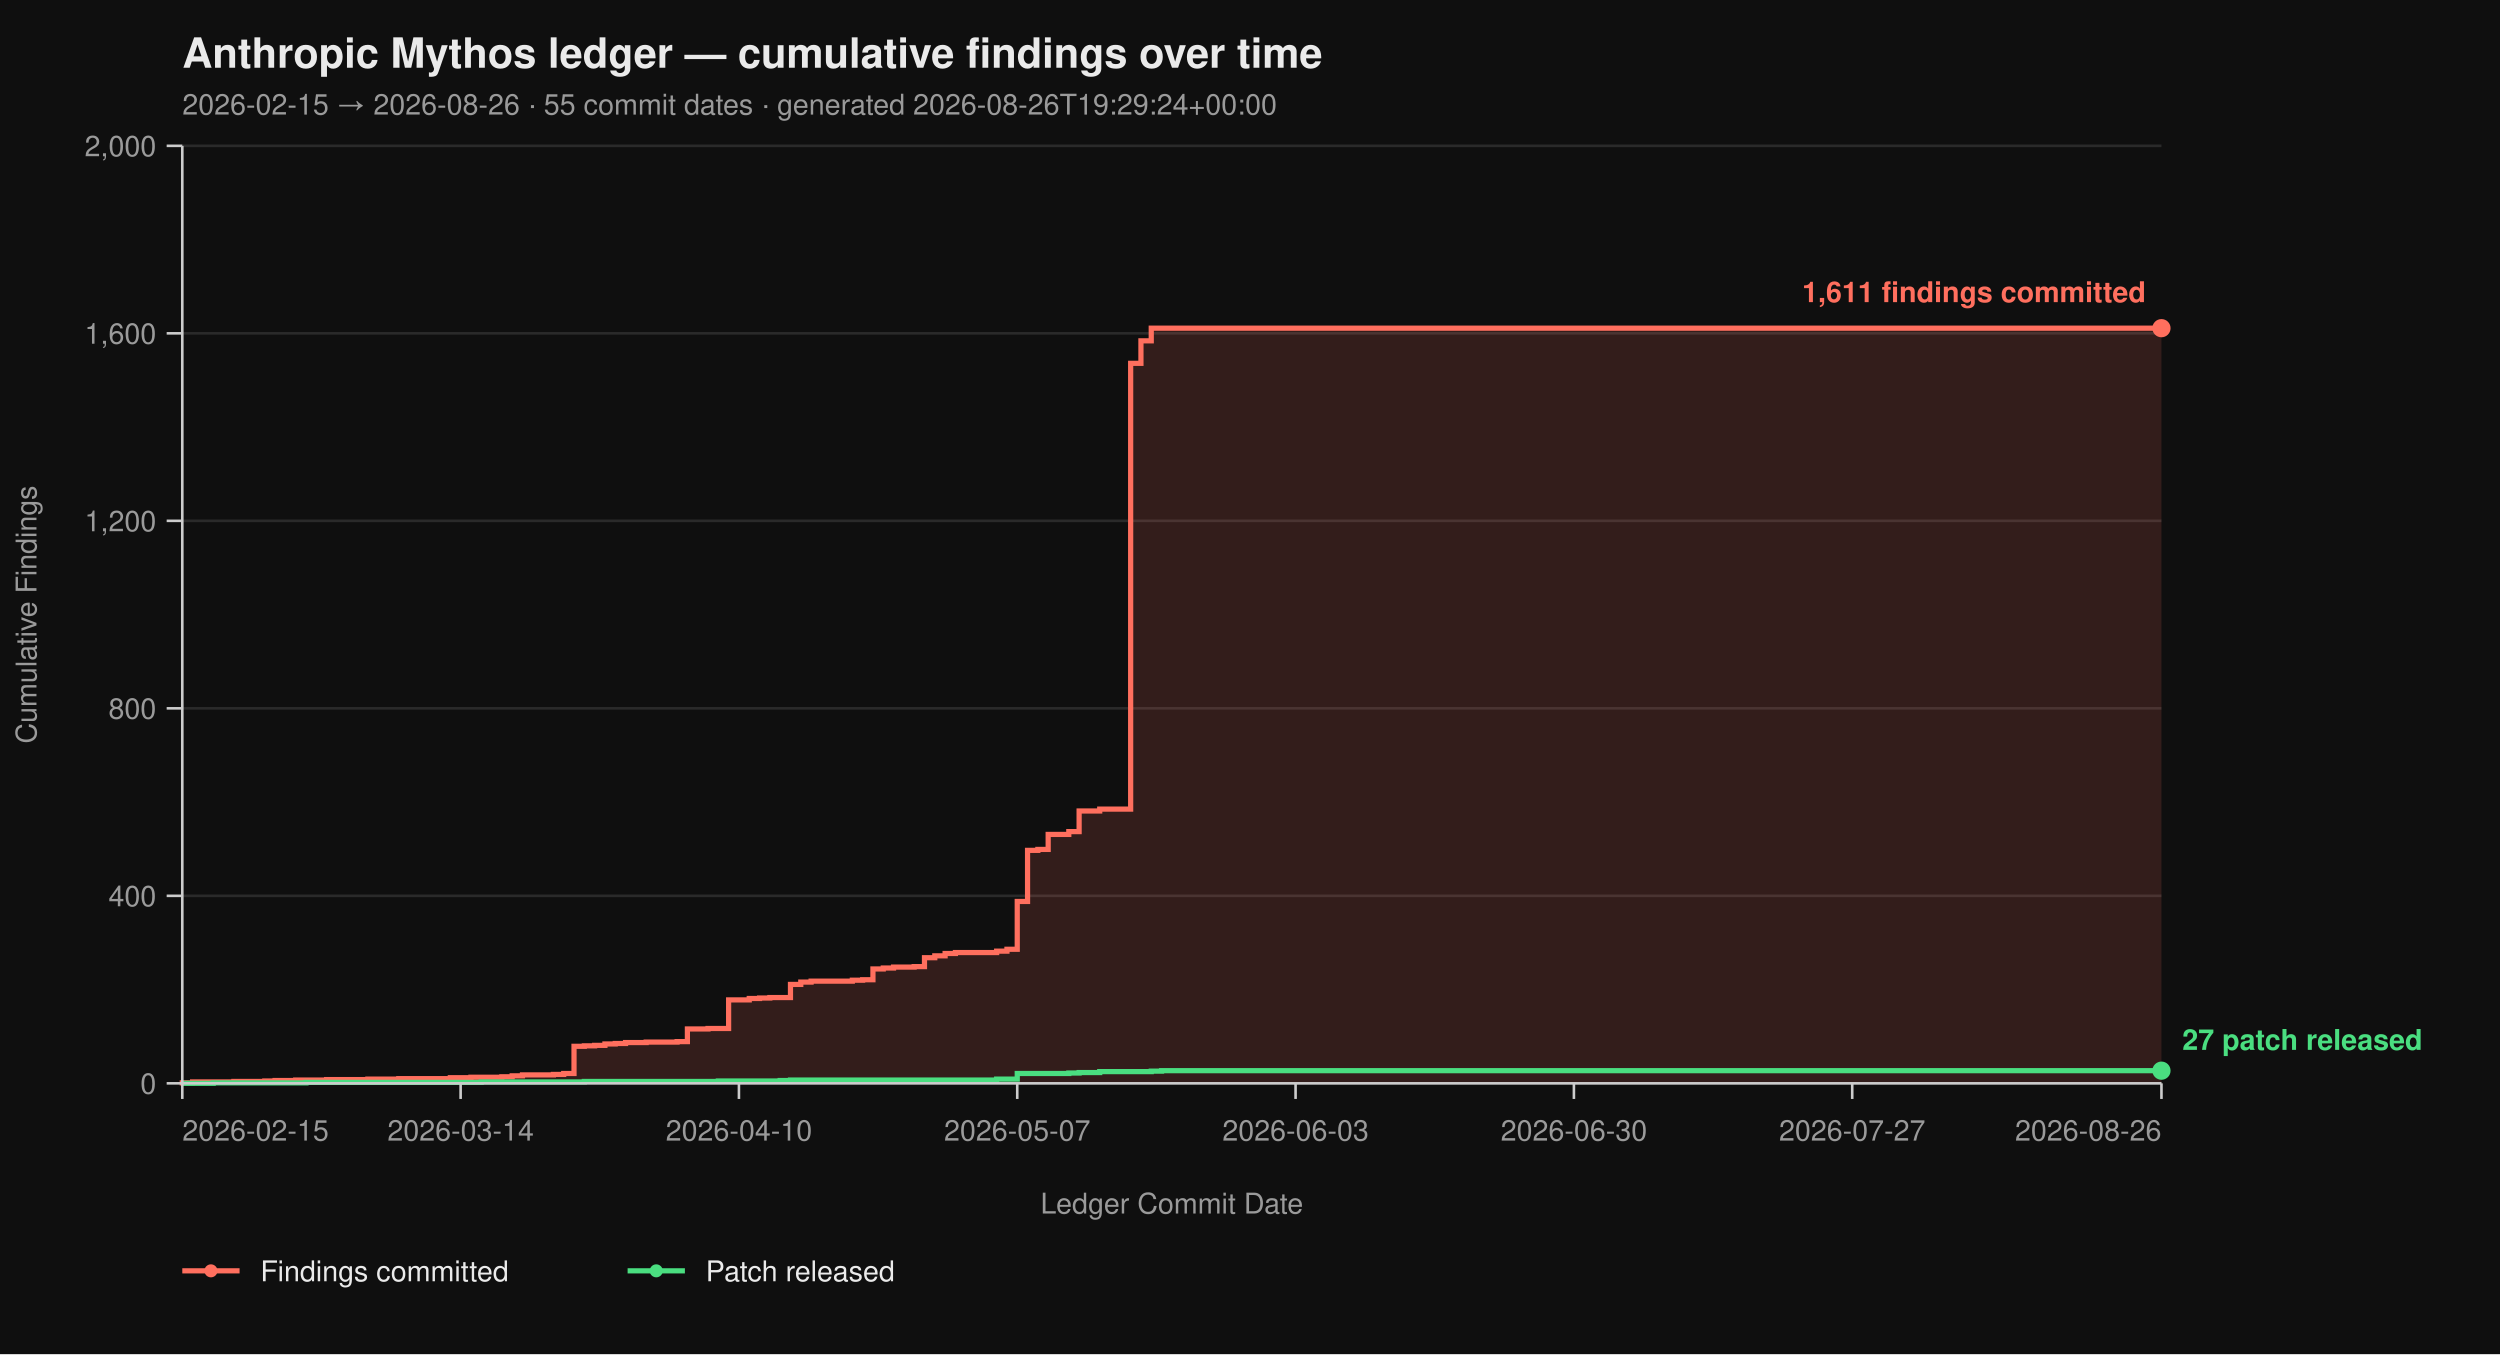
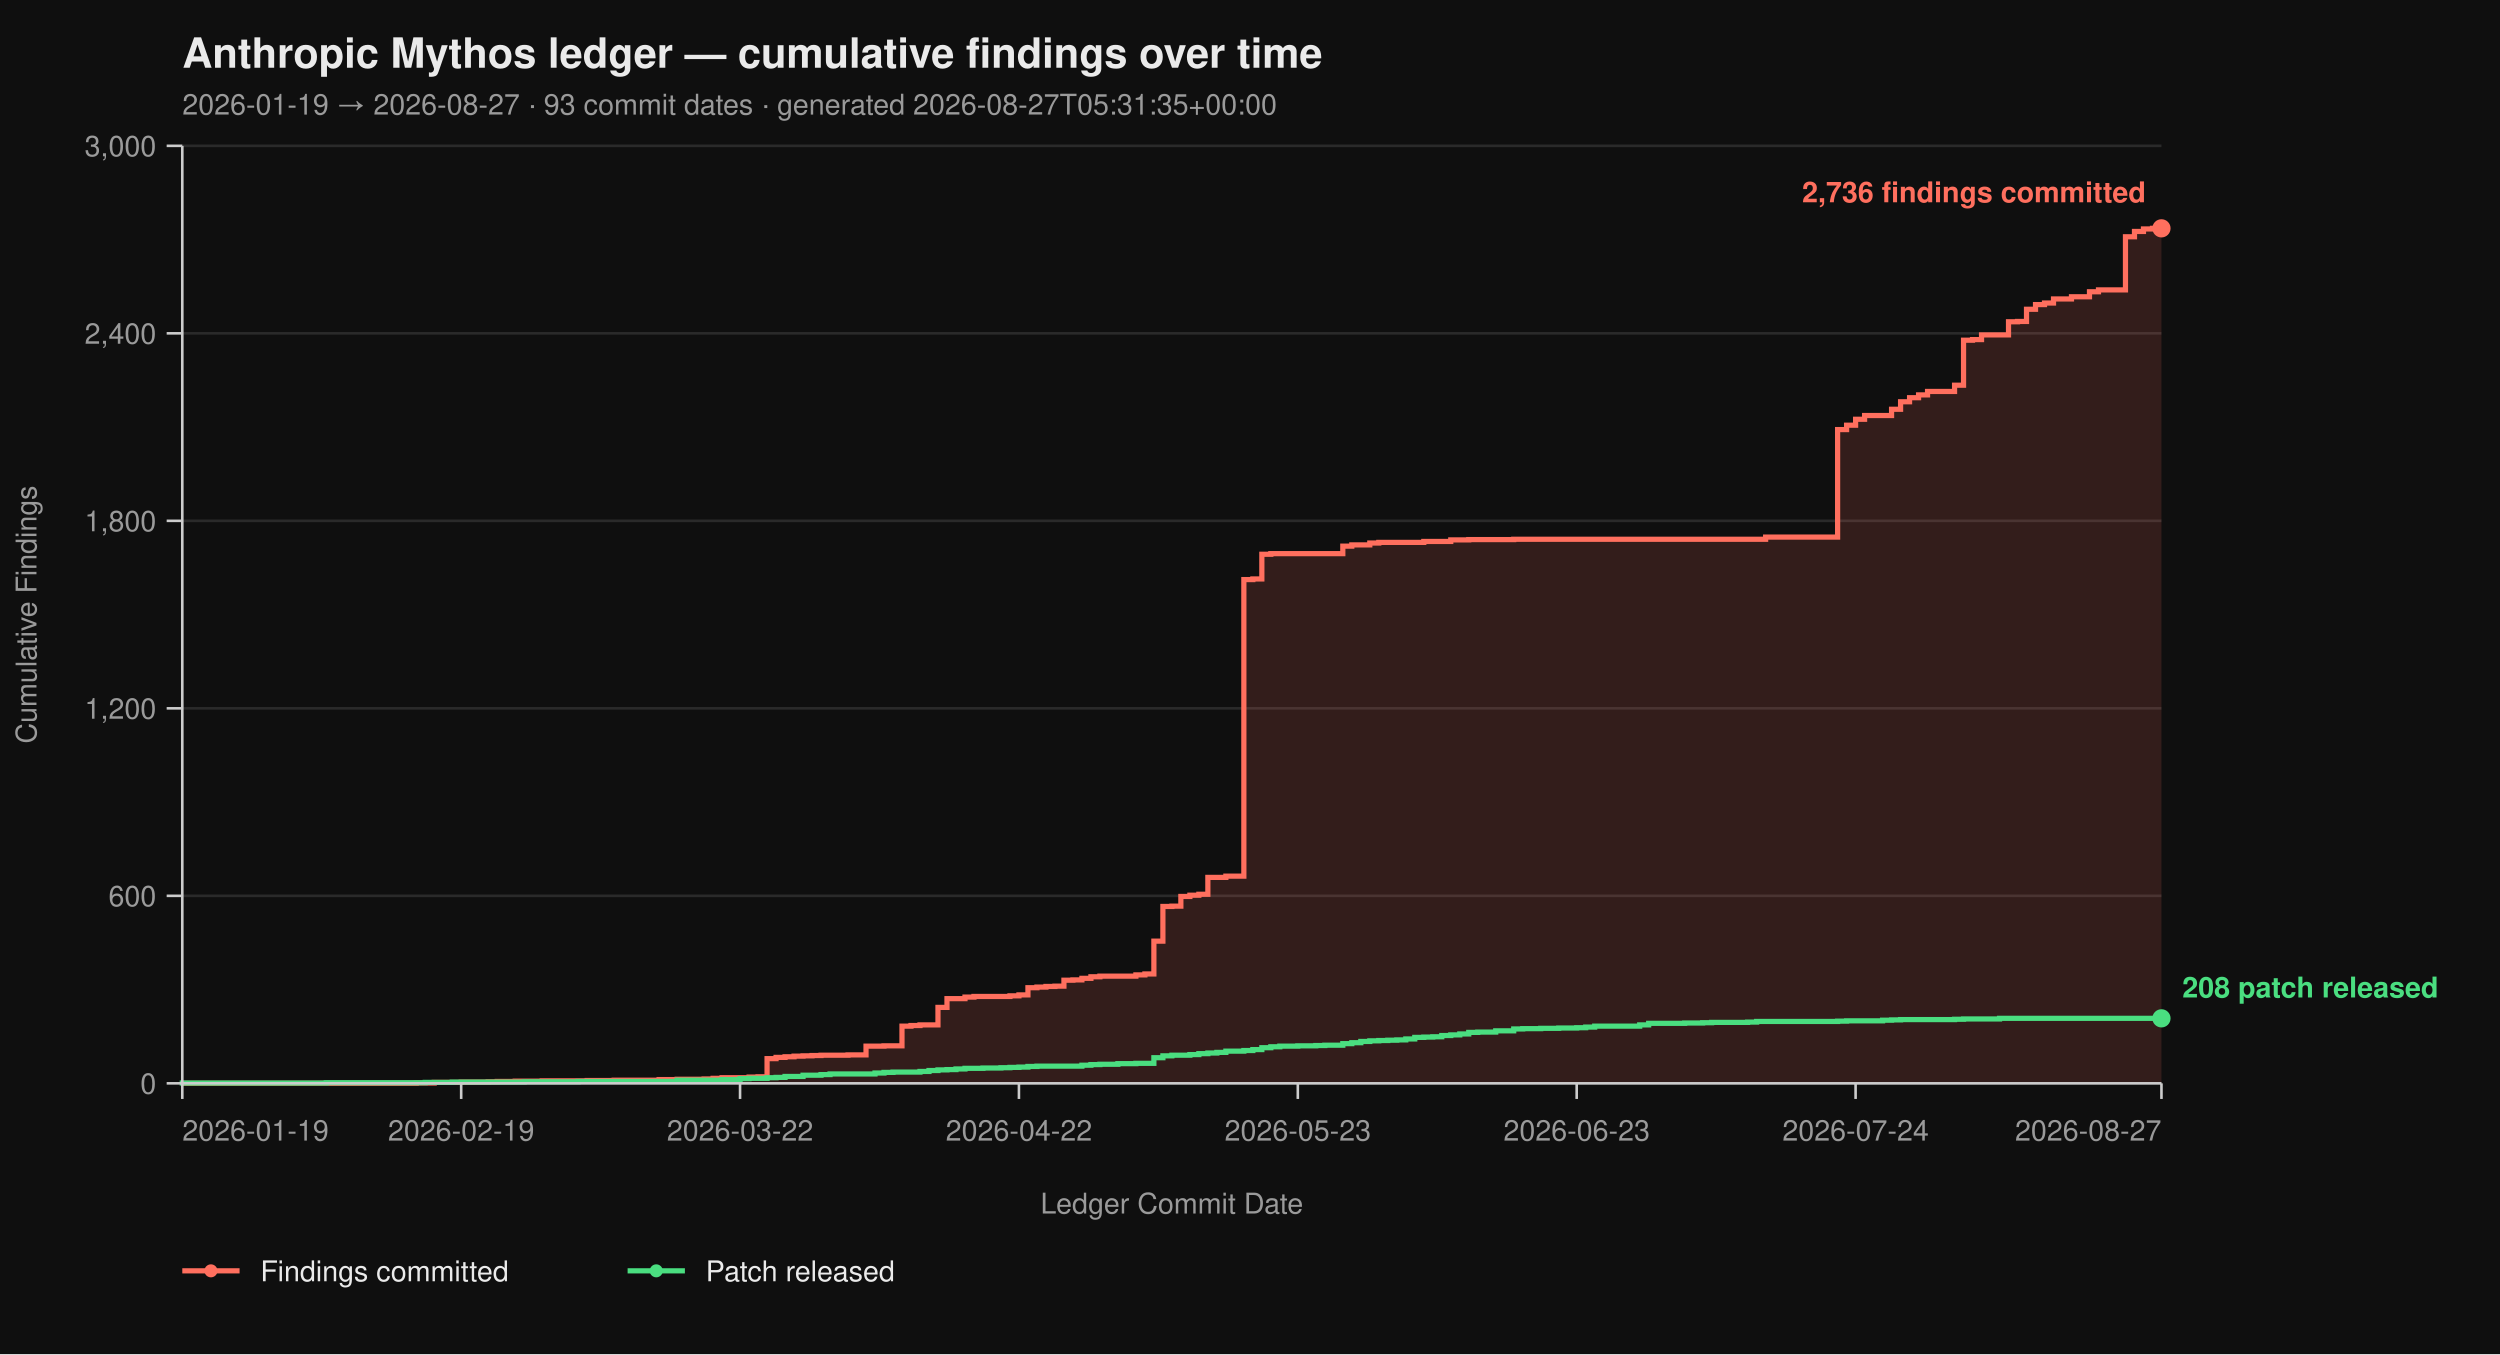
<svg xmlns="http://www.w3.org/2000/svg" viewBox="0 0 960 520" width="960" height="520" font-family="-apple-system, BlinkMacSystemFont, 'Segoe UI', Helvetica, Arial, sans-serif">
  <rect width="100%" height="100%" fill="#0f0f0f" />
  <text x="70" y="26" fill="#eaeaea" font-size="16" font-weight="700">Anthropic Mythos ledger — cumulative findings over time</text>
-   <text x="70" y="44" fill="#9a9a9a" font-size="11">2026-02-15 → 2026-08-26  ·  55 commit dates  ·  generated 2026-08-26T19:29:24+00:00</text>
+   <text x="70" y="44" fill="#9a9a9a" font-size="11">2026-01-19 → 2026-08-27  ·  93 commit dates  ·  generated 2026-08-27T05:31:35+00:00</text>
  <line x1="70" y1="416.00" x2="830" y2="416.00" stroke="#2a2a2a" stroke-width="1" />
  <line x1="70" y1="344.00" x2="830" y2="344.00" stroke="#2a2a2a" stroke-width="1" />
  <line x1="70" y1="272.00" x2="830" y2="272.00" stroke="#2a2a2a" stroke-width="1" />
  <line x1="70" y1="200.00" x2="830" y2="200.00" stroke="#2a2a2a" stroke-width="1" />
  <line x1="70" y1="128.00" x2="830" y2="128.00" stroke="#2a2a2a" stroke-width="1" />
  <line x1="70" y1="56.00" x2="830" y2="56.00" stroke="#2a2a2a" stroke-width="1" />
-   <path d="M 70.00 416.00 L 70.00 416.00 L 70.00 415.82 L 73.96 415.82 L 73.96 415.46 L 89.79 415.46 L 89.79 415.28 L 101.67 415.28 L 101.67 415.10 L 105.62 415.10 L 105.62 414.92 L 113.54 414.92 L 113.54 414.74 L 125.42 414.74 L 125.42 414.56 L 141.25 414.56 L 141.25 414.38 L 153.12 414.38 L 153.12 414.20 L 172.92 414.20 L 172.92 413.84 L 180.83 413.84 L 180.83 413.66 L 192.71 413.66 L 192.71 413.48 L 196.67 413.48 L 196.67 413.12 L 200.62 413.12 L 200.62 412.76 L 212.50 412.76 L 212.50 412.58 L 216.46 412.58 L 216.46 412.22 L 220.42 412.22 L 220.42 401.78 L 224.38 401.78 L 224.38 401.60 L 228.33 401.60 L 228.33 401.42 L 232.29 401.42 L 232.29 400.88 L 236.25 400.88 L 236.25 400.70 L 240.21 400.70 L 240.21 400.34 L 248.12 400.34 L 248.12 400.16 L 260.00 400.16 L 260.00 399.98 L 263.96 399.98 L 263.96 395.12 L 271.88 395.12 L 271.88 394.94 L 279.79 394.94 L 279.79 383.96 L 287.71 383.96 L 287.71 383.42 L 291.67 383.42 L 291.67 383.24 L 295.62 383.24 L 295.62 383.06 L 303.54 383.06 L 303.54 378.02 L 307.50 378.02 L 307.50 377.12 L 311.46 377.12 L 311.46 376.76 L 327.29 376.76 L 327.29 376.40 L 331.25 376.40 L 331.25 376.22 L 335.21 376.22 L 335.21 372.08 L 339.17 372.08 L 339.17 371.72 L 343.12 371.72 L 343.12 371.36 L 351.04 371.36 L 351.04 371.18 L 355.00 371.18 L 355.00 367.76 L 358.96 367.76 L 358.96 367.04 L 362.92 367.04 L 362.92 366.14 L 366.88 366.14 L 366.88 365.78 L 382.71 365.78 L 382.71 365.24 L 386.67 365.24 L 386.67 364.52 L 390.62 364.52 L 390.62 346.16 L 394.58 346.16 L 394.58 326.54 L 398.54 326.54 L 398.54 326.18 L 402.50 326.18 L 402.50 320.42 L 410.42 320.42 L 410.42 319.34 L 414.38 319.34 L 414.38 311.42 L 422.29 311.42 L 422.29 310.70 L 434.17 310.70 L 434.17 139.52 L 438.12 139.52 L 438.12 130.88 L 442.08 130.88 L 442.08 126.02 L 830.00 126.02 L 830.00 416.00 Z" fill="#ff6f5e26" stroke="none" />
-   <path d="M 70.00 416.00 L 70.00 416.00 L 70.00 415.82 L 73.96 415.82 L 73.96 415.46 L 89.79 415.46 L 89.79 415.28 L 101.67 415.28 L 101.67 415.10 L 105.62 415.10 L 105.62 414.92 L 113.54 414.92 L 113.54 414.74 L 125.42 414.74 L 125.42 414.56 L 141.25 414.56 L 141.25 414.38 L 153.12 414.38 L 153.12 414.20 L 172.92 414.20 L 172.92 413.84 L 180.83 413.84 L 180.83 413.66 L 192.71 413.66 L 192.71 413.48 L 196.67 413.48 L 196.67 413.12 L 200.62 413.12 L 200.62 412.76 L 212.50 412.76 L 212.50 412.58 L 216.46 412.58 L 216.46 412.22 L 220.42 412.22 L 220.42 401.78 L 224.38 401.78 L 224.38 401.60 L 228.33 401.60 L 228.33 401.42 L 232.29 401.42 L 232.29 400.88 L 236.25 400.88 L 236.25 400.70 L 240.21 400.70 L 240.21 400.34 L 248.12 400.34 L 248.12 400.16 L 260.00 400.16 L 260.00 399.98 L 263.96 399.98 L 263.96 395.12 L 271.88 395.12 L 271.88 394.94 L 279.79 394.94 L 279.79 383.96 L 287.71 383.96 L 287.71 383.42 L 291.67 383.42 L 291.67 383.24 L 295.62 383.24 L 295.62 383.06 L 303.54 383.06 L 303.54 378.02 L 307.50 378.02 L 307.50 377.12 L 311.46 377.12 L 311.46 376.76 L 327.29 376.76 L 327.29 376.40 L 331.25 376.40 L 331.25 376.22 L 335.21 376.22 L 335.21 372.08 L 339.17 372.08 L 339.17 371.72 L 343.12 371.72 L 343.12 371.36 L 351.04 371.36 L 351.04 371.18 L 355.00 371.18 L 355.00 367.76 L 358.96 367.76 L 358.96 367.04 L 362.92 367.04 L 362.92 366.14 L 366.88 366.14 L 366.88 365.78 L 382.71 365.78 L 382.71 365.24 L 386.67 365.24 L 386.67 364.52 L 390.62 364.52 L 390.62 346.16 L 394.58 346.16 L 394.58 326.54 L 398.54 326.54 L 398.54 326.18 L 402.50 326.18 L 402.50 320.42 L 410.42 320.42 L 410.42 319.34 L 414.38 319.34 L 414.38 311.42 L 422.29 311.42 L 422.29 310.70 L 434.17 310.70 L 434.17 139.52 L 438.12 139.52 L 438.12 130.88 L 442.08 130.88 L 442.08 126.02 L 830.00 126.02" fill="none" stroke="#ff6f5e" stroke-width="2" stroke-linejoin="miter" stroke-linecap="butt" />
-   <path d="M 70.00 416.00 L 81.88 416.00 L 81.88 415.82 L 117.50 415.82 L 117.50 415.64 L 184.79 415.64 L 184.79 415.46 L 224.38 415.46 L 224.38 415.28 L 275.83 415.28 L 275.83 415.10 L 299.58 415.10 L 299.58 414.92 L 303.54 414.92 L 303.54 414.74 L 382.71 414.74 L 382.71 414.38 L 390.62 414.38 L 390.62 412.22 L 410.42 412.22 L 410.42 412.04 L 414.38 412.04 L 414.38 411.86 L 422.29 411.86 L 422.29 411.50 L 442.08 411.50 L 442.08 411.32 L 446.04 411.32 L 446.04 411.14 L 830.00 411.14" fill="none" stroke="#4ade80" stroke-width="2" stroke-linejoin="miter" stroke-linecap="butt" />
+   <path d="M 70.00 416.00 L 159.82 416.00 L 159.82 415.88 L 166.73 415.88 L 166.73 415.64 L 177.09 415.64 L 177.09 415.52 L 187.45 415.52 L 187.45 415.40 L 190.91 415.40 L 190.91 415.28 L 197.82 415.28 L 197.82 415.16 L 208.18 415.16 L 208.18 415.04 L 225.45 415.04 L 225.45 414.92 L 235.82 414.92 L 235.82 414.80 L 253.09 414.80 L 253.09 414.56 L 260.00 414.56 L 260.00 414.44 L 270.36 414.44 L 270.36 414.32 L 273.82 414.32 L 273.82 414.08 L 277.27 414.08 L 277.27 413.84 L 287.64 413.84 L 287.64 413.60 L 291.09 413.60 L 291.09 413.48 L 294.55 413.48 L 294.55 406.52 L 298.00 406.52 L 298.00 406.04 L 301.45 406.04 L 301.45 405.80 L 304.91 405.80 L 304.91 405.56 L 308.36 405.56 L 308.36 405.44 L 311.82 405.44 L 311.82 405.32 L 315.27 405.32 L 315.27 405.20 L 325.64 405.20 L 325.64 405.08 L 332.55 405.08 L 332.55 401.72 L 339.45 401.72 L 339.45 401.60 L 346.36 401.60 L 346.36 394.04 L 349.82 394.04 L 349.82 393.80 L 353.27 393.80 L 353.27 393.56 L 360.18 393.56 L 360.18 386.84 L 363.64 386.84 L 363.64 383.48 L 370.55 383.48 L 370.55 382.88 L 374.00 382.88 L 374.00 382.64 L 387.82 382.64 L 387.82 382.40 L 391.27 382.40 L 391.27 382.04 L 394.73 382.04 L 394.73 379.28 L 398.18 379.28 L 398.18 379.04 L 401.64 379.04 L 401.64 378.80 L 405.09 378.80 L 405.09 378.68 L 408.55 378.68 L 408.55 376.40 L 412.00 376.40 L 412.00 376.28 L 415.45 376.28 L 415.45 375.68 L 418.91 375.68 L 418.91 375.08 L 422.36 375.08 L 422.36 374.84 L 436.18 374.84 L 436.18 374.36 L 439.64 374.36 L 439.64 374.00 L 443.09 374.00 L 443.09 361.40 L 446.55 361.40 L 446.55 348.08 L 450.00 348.08 L 450.00 347.96 L 453.45 347.96 L 453.45 344.24 L 456.91 344.24 L 456.91 343.76 L 460.36 343.76 L 460.36 343.40 L 463.82 343.40 L 463.82 336.92 L 470.73 336.92 L 470.73 336.44 L 477.64 336.44 L 477.64 222.56 L 481.09 222.56 L 481.09 222.32 L 484.55 222.32 L 484.55 212.84 L 488.00 212.84 L 488.00 212.60 L 515.64 212.60 L 515.64 209.72 L 519.09 209.72 L 519.09 209.24 L 526.00 209.24 L 526.00 208.52 L 529.45 208.52 L 529.45 208.28 L 546.73 208.28 L 546.73 207.92 L 557.09 207.92 L 557.09 207.32 L 564.00 207.32 L 564.00 207.20 L 581.27 207.20 L 581.27 207.08 L 678.00 207.08 L 678.00 206.24 L 705.64 206.24 L 705.64 164.96 L 709.09 164.96 L 709.09 163.28 L 712.55 163.28 L 712.55 161.00 L 716.00 161.00 L 716.00 159.56 L 726.36 159.56 L 726.36 157.16 L 729.82 157.16 L 729.82 154.28 L 733.27 154.28 L 733.27 152.72 L 736.73 152.72 L 736.73 151.64 L 740.18 151.64 L 740.18 150.32 L 750.55 150.32 L 750.55 147.92 L 754.00 147.92 L 754.00 130.64 L 757.45 130.64 L 757.45 130.40 L 760.91 130.40 L 760.91 128.60 L 771.27 128.60 L 771.27 123.56 L 774.73 123.56 L 774.73 123.44 L 778.18 123.44 L 778.18 118.76 L 781.64 118.76 L 781.64 116.96 L 785.09 116.96 L 785.09 116.36 L 788.55 116.36 L 788.55 114.80 L 795.45 114.80 L 795.45 113.96 L 802.36 113.96 L 802.36 112.04 L 805.82 112.04 L 805.82 111.32 L 816.18 111.32 L 816.18 90.92 L 819.64 90.92 L 819.64 88.88 L 823.09 88.88 L 823.09 87.92 L 826.55 87.92 L 826.55 87.68 L 830.00 87.68 L 830.00 416.00 Z" fill="#ff6f5e26" stroke="none" />
+   <path d="M 70.00 416.00 L 159.82 416.00 L 159.82 415.88 L 166.73 415.88 L 166.73 415.64 L 177.09 415.64 L 177.09 415.52 L 187.45 415.52 L 187.45 415.40 L 190.91 415.40 L 190.91 415.28 L 197.82 415.28 L 197.82 415.16 L 208.18 415.16 L 208.18 415.04 L 225.45 415.04 L 225.45 414.92 L 235.82 414.92 L 235.82 414.80 L 253.09 414.80 L 253.09 414.56 L 260.00 414.56 L 260.00 414.44 L 270.36 414.44 L 270.36 414.32 L 273.82 414.32 L 273.82 414.08 L 277.27 414.08 L 277.27 413.84 L 287.64 413.84 L 287.64 413.60 L 291.09 413.60 L 291.09 413.48 L 294.55 413.48 L 294.55 406.52 L 298.00 406.52 L 298.00 406.04 L 301.45 406.04 L 301.45 405.80 L 304.91 405.80 L 304.91 405.56 L 308.36 405.56 L 308.36 405.44 L 311.82 405.44 L 311.82 405.32 L 315.27 405.32 L 315.27 405.20 L 325.64 405.20 L 325.64 405.08 L 332.55 405.08 L 332.55 401.72 L 339.45 401.72 L 339.45 401.60 L 346.36 401.60 L 346.36 394.04 L 349.82 394.04 L 349.82 393.80 L 353.27 393.80 L 353.27 393.56 L 360.18 393.56 L 360.18 386.84 L 363.64 386.84 L 363.64 383.48 L 370.55 383.48 L 370.55 382.88 L 374.00 382.88 L 374.00 382.64 L 387.82 382.64 L 387.82 382.40 L 391.27 382.40 L 391.27 382.04 L 394.73 382.04 L 394.73 379.28 L 398.18 379.28 L 398.18 379.04 L 401.64 379.04 L 401.64 378.80 L 405.09 378.80 L 405.09 378.68 L 408.55 378.68 L 408.55 376.40 L 412.00 376.40 L 412.00 376.28 L 415.45 376.28 L 415.45 375.68 L 418.91 375.68 L 418.91 375.08 L 422.36 375.08 L 422.36 374.84 L 436.18 374.84 L 436.18 374.36 L 439.64 374.36 L 439.64 374.00 L 443.09 374.00 L 443.09 361.40 L 446.55 361.40 L 446.55 348.08 L 450.00 348.08 L 450.00 347.96 L 453.45 347.96 L 453.45 344.24 L 456.91 344.24 L 456.91 343.76 L 460.36 343.76 L 460.36 343.40 L 463.82 343.40 L 463.82 336.92 L 470.73 336.92 L 470.73 336.44 L 477.64 336.44 L 477.64 222.56 L 481.09 222.56 L 481.09 222.32 L 484.55 222.32 L 484.55 212.84 L 488.00 212.84 L 488.00 212.60 L 515.64 212.60 L 515.64 209.72 L 519.09 209.72 L 519.09 209.24 L 526.00 209.24 L 526.00 208.52 L 529.45 208.52 L 529.45 208.28 L 546.73 208.28 L 546.73 207.92 L 557.09 207.92 L 557.09 207.32 L 564.00 207.32 L 564.00 207.20 L 581.27 207.20 L 581.27 207.08 L 678.00 207.08 L 678.00 206.24 L 705.64 206.24 L 705.64 164.96 L 709.09 164.96 L 709.09 163.28 L 712.55 163.28 L 712.55 161.00 L 716.00 161.00 L 716.00 159.56 L 726.36 159.56 L 726.36 157.16 L 729.82 157.16 L 729.82 154.28 L 733.27 154.28 L 733.27 152.72 L 736.73 152.72 L 736.73 151.64 L 740.18 151.64 L 740.18 150.32 L 750.55 150.32 L 750.55 147.92 L 754.00 147.92 L 754.00 130.64 L 757.45 130.64 L 757.45 130.40 L 760.91 130.40 L 760.91 128.60 L 771.27 128.60 L 771.27 123.56 L 774.73 123.56 L 774.73 123.44 L 778.18 123.44 L 778.18 118.76 L 781.64 118.76 L 781.64 116.96 L 785.09 116.96 L 785.09 116.36 L 788.55 116.36 L 788.55 114.80 L 795.45 114.80 L 795.45 113.96 L 802.36 113.96 L 802.36 112.04 L 805.82 112.04 L 805.82 111.32 L 816.18 111.32 L 816.18 90.92 L 819.64 90.92 L 819.64 88.88 L 823.09 88.88 L 823.09 87.92 L 826.55 87.92 L 826.55 87.68 L 830.00 87.68" fill="none" stroke="#ff6f5e" stroke-width="2" stroke-linejoin="miter" stroke-linecap="butt" />
+   <path d="M 70.00 416.00 L 70.00 416.00 L 70.00 415.88 L 125.27 415.88 L 125.27 415.76 L 163.27 415.76 L 163.27 415.64 L 173.64 415.64 L 173.64 415.52 L 201.27 415.52 L 201.27 415.40 L 222.00 415.40 L 222.00 415.28 L 260.00 415.28 L 260.00 414.80 L 277.27 414.80 L 277.27 414.56 L 284.18 414.56 L 284.18 414.20 L 287.64 414.20 L 287.64 414.08 L 294.55 414.08 L 294.55 413.84 L 298.00 413.84 L 298.00 413.72 L 301.45 413.72 L 301.45 413.36 L 308.36 413.36 L 308.36 412.88 L 315.27 412.88 L 315.27 412.64 L 318.73 412.64 L 318.73 412.40 L 336.00 412.40 L 336.00 412.04 L 339.45 412.04 L 339.45 411.80 L 342.91 411.80 L 342.91 411.68 L 353.27 411.68 L 353.27 411.44 L 356.73 411.44 L 356.73 411.08 L 360.18 411.08 L 360.18 410.84 L 363.64 410.84 L 363.64 410.72 L 367.09 410.72 L 367.09 410.48 L 370.55 410.48 L 370.55 410.24 L 377.45 410.24 L 377.45 410.12 L 384.36 410.12 L 384.36 410.00 L 387.82 410.00 L 387.82 409.88 L 391.27 409.88 L 391.27 409.76 L 394.73 409.76 L 394.73 409.52 L 398.18 409.52 L 398.18 409.40 L 415.45 409.40 L 415.45 409.04 L 418.91 409.04 L 418.91 408.80 L 422.36 408.80 L 422.36 408.68 L 429.27 408.68 L 429.27 408.44 L 436.18 408.44 L 436.18 408.32 L 443.09 408.32 L 443.09 406.16 L 446.55 406.16 L 446.55 405.44 L 450.00 405.44 L 450.00 405.20 L 456.91 405.20 L 456.91 404.96 L 460.36 404.96 L 460.36 404.60 L 463.82 404.60 L 463.82 404.36 L 467.27 404.36 L 467.27 404.12 L 470.73 404.12 L 470.73 403.64 L 477.64 403.64 L 477.64 403.40 L 481.09 403.40 L 481.09 403.04 L 484.55 403.04 L 484.55 402.32 L 488.00 402.32 L 488.00 401.96 L 491.45 401.96 L 491.45 401.72 L 498.36 401.72 L 498.36 401.60 L 505.27 401.60 L 505.27 401.48 L 508.73 401.48 L 508.73 401.36 L 515.64 401.36 L 515.64 400.76 L 519.09 400.76 L 519.09 400.40 L 522.55 400.40 L 522.55 399.92 L 526.00 399.92 L 526.00 399.68 L 529.45 399.68 L 529.45 399.56 L 532.91 399.56 L 532.91 399.44 L 536.36 399.44 L 536.36 399.32 L 539.82 399.32 L 539.82 398.96 L 543.27 398.96 L 543.27 398.36 L 546.73 398.36 L 546.73 398.24 L 550.18 398.24 L 550.18 398.12 L 553.64 398.12 L 553.64 397.64 L 557.09 397.64 L 557.09 397.40 L 560.55 397.40 L 560.55 397.04 L 564.00 397.04 L 564.00 396.44 L 567.45 396.44 L 567.45 396.32 L 574.36 396.32 L 574.36 395.84 L 581.27 395.84 L 581.27 395.12 L 584.73 395.12 L 584.73 395.00 L 591.64 395.00 L 591.64 394.88 L 598.55 394.88 L 598.55 394.76 L 605.45 394.76 L 605.45 394.64 L 608.91 394.64 L 608.91 394.40 L 612.36 394.40 L 612.36 394.04 L 629.64 394.04 L 629.64 393.56 L 633.09 393.56 L 633.09 392.96 L 646.91 392.96 L 646.91 392.84 L 653.82 392.84 L 653.82 392.72 L 657.27 392.72 L 657.27 392.60 L 671.09 392.60 L 671.09 392.48 L 674.55 392.48 L 674.55 392.24 L 705.64 392.24 L 705.64 392.12 L 709.09 392.12 L 709.09 392.00 L 722.91 392.00 L 722.91 391.76 L 726.36 391.76 L 726.36 391.64 L 729.82 391.64 L 729.82 391.52 L 750.55 391.52 L 750.55 391.40 L 754.00 391.40 L 754.00 391.28 L 767.82 391.28 L 767.82 391.04 L 830.00 391.04" fill="none" stroke="#4ade80" stroke-width="2" stroke-linejoin="miter" stroke-linecap="butt" />
  <line x1="70" y1="56" x2="70" y2="416" stroke="#cccccc" stroke-width="1" />
  <line x1="70" y1="416" x2="830" y2="416" stroke="#cccccc" stroke-width="1" />
  <line x1="64" y1="416.00" x2="70" y2="416.00" stroke="#cccccc" stroke-width="1" />
  <line x1="64" y1="344.00" x2="70" y2="344.00" stroke="#cccccc" stroke-width="1" />
  <line x1="64" y1="272.00" x2="70" y2="272.00" stroke="#cccccc" stroke-width="1" />
  <line x1="64" y1="200.00" x2="70" y2="200.00" stroke="#cccccc" stroke-width="1" />
  <line x1="64" y1="128.00" x2="70" y2="128.00" stroke="#cccccc" stroke-width="1" />
  <line x1="64" y1="56.00" x2="70" y2="56.00" stroke="#cccccc" stroke-width="1" />
  <text x="60" y="420.00" text-anchor="end" fill="#9a9a9a" font-size="11">0</text>
-   <text x="60" y="348.00" text-anchor="end" fill="#9a9a9a" font-size="11">400</text>
-   <text x="60" y="276.00" text-anchor="end" fill="#9a9a9a" font-size="11">800</text>
-   <text x="60" y="204.00" text-anchor="end" fill="#9a9a9a" font-size="11">1,200</text>
-   <text x="60" y="132.00" text-anchor="end" fill="#9a9a9a" font-size="11">1,600</text>
-   <text x="60" y="60.00" text-anchor="end" fill="#9a9a9a" font-size="11">2,000</text>
+   <text x="60" y="348.00" text-anchor="end" fill="#9a9a9a" font-size="11">600</text>
+   <text x="60" y="276.00" text-anchor="end" fill="#9a9a9a" font-size="11">1,200</text>
+   <text x="60" y="204.00" text-anchor="end" fill="#9a9a9a" font-size="11">1,800</text>
+   <text x="60" y="132.00" text-anchor="end" fill="#9a9a9a" font-size="11">2,400</text>
+   <text x="60" y="60.00" text-anchor="end" fill="#9a9a9a" font-size="11">3,000</text>
  <text x="14" y="236.00" fill="#9a9a9a" font-size="11" transform="rotate(-90 14 236.00)" text-anchor="middle">Cumulative Findings</text>
  <line x1="70.00" y1="416" x2="70.00" y2="422" stroke="#cccccc" stroke-width="1" />
-   <line x1="176.88" y1="416" x2="176.88" y2="422" stroke="#cccccc" stroke-width="1" />
-   <line x1="283.75" y1="416" x2="283.75" y2="422" stroke="#cccccc" stroke-width="1" />
-   <line x1="390.62" y1="416" x2="390.62" y2="422" stroke="#cccccc" stroke-width="1" />
-   <line x1="497.50" y1="416" x2="497.50" y2="422" stroke="#cccccc" stroke-width="1" />
-   <line x1="604.38" y1="416" x2="604.38" y2="422" stroke="#cccccc" stroke-width="1" />
-   <line x1="711.25" y1="416" x2="711.25" y2="422" stroke="#cccccc" stroke-width="1" />
+   <line x1="177.09" y1="416" x2="177.09" y2="422" stroke="#cccccc" stroke-width="1" />
+   <line x1="284.18" y1="416" x2="284.18" y2="422" stroke="#cccccc" stroke-width="1" />
+   <line x1="391.27" y1="416" x2="391.27" y2="422" stroke="#cccccc" stroke-width="1" />
+   <line x1="498.36" y1="416" x2="498.36" y2="422" stroke="#cccccc" stroke-width="1" />
+   <line x1="605.45" y1="416" x2="605.45" y2="422" stroke="#cccccc" stroke-width="1" />
+   <line x1="712.55" y1="416" x2="712.55" y2="422" stroke="#cccccc" stroke-width="1" />
  <line x1="830.00" y1="416" x2="830.00" y2="422" stroke="#cccccc" stroke-width="1" />
-   <text x="70.00" y="438" text-anchor="start" fill="#9a9a9a" font-size="11">2026-02-15</text>
-   <text x="176.88" y="438" text-anchor="middle" fill="#9a9a9a" font-size="11">2026-03-14</text>
-   <text x="283.75" y="438" text-anchor="middle" fill="#9a9a9a" font-size="11">2026-04-10</text>
-   <text x="390.62" y="438" text-anchor="middle" fill="#9a9a9a" font-size="11">2026-05-07</text>
-   <text x="497.50" y="438" text-anchor="middle" fill="#9a9a9a" font-size="11">2026-06-03</text>
-   <text x="604.38" y="438" text-anchor="middle" fill="#9a9a9a" font-size="11">2026-06-30</text>
-   <text x="711.25" y="438" text-anchor="middle" fill="#9a9a9a" font-size="11">2026-07-27</text>
-   <text x="830.00" y="438" text-anchor="end" fill="#9a9a9a" font-size="11">2026-08-26</text>
+   <text x="70.00" y="438" text-anchor="start" fill="#9a9a9a" font-size="11">2026-01-19</text>
+   <text x="177.09" y="438" text-anchor="middle" fill="#9a9a9a" font-size="11">2026-02-19</text>
+   <text x="284.18" y="438" text-anchor="middle" fill="#9a9a9a" font-size="11">2026-03-22</text>
+   <text x="391.27" y="438" text-anchor="middle" fill="#9a9a9a" font-size="11">2026-04-22</text>
+   <text x="498.36" y="438" text-anchor="middle" fill="#9a9a9a" font-size="11">2026-05-23</text>
+   <text x="605.45" y="438" text-anchor="middle" fill="#9a9a9a" font-size="11">2026-06-23</text>
+   <text x="712.55" y="438" text-anchor="middle" fill="#9a9a9a" font-size="11">2026-07-24</text>
+   <text x="830.00" y="438" text-anchor="end" fill="#9a9a9a" font-size="11">2026-08-27</text>
  <text x="450.00" y="466" fill="#9a9a9a" font-size="11" text-anchor="middle">Ledger Commit Date</text>
-   <circle cx="830.00" cy="126.02" r="3.5" fill="#ff6f5e" />
-   <text x="824.00" y="116.02" text-anchor="end" fill="#ff6f5e" font-size="11" font-weight="600">1,611 findings committed</text>
-   <circle cx="830.00" cy="411.14" r="3.5" fill="#4ade80" />
-   <text x="838.00" y="403.14" text-anchor="start" fill="#4ade80" font-size="11" font-weight="600">27 patch released</text>
+   <circle cx="830.00" cy="87.68" r="3.5" fill="#ff6f5e" />
+   <text x="824.00" y="77.68" text-anchor="end" fill="#ff6f5e" font-size="11" font-weight="600">2,736 findings committed</text>
+   <circle cx="830.00" cy="391.04" r="3.5" fill="#4ade80" />
+   <text x="838.00" y="383.04" text-anchor="start" fill="#4ade80" font-size="11" font-weight="600">208 patch released</text>
  <line x1="70" y1="488" x2="92" y2="488" stroke="#ff6f5e" stroke-width="2" />
  <circle cx="81" cy="488" r="2.5" fill="#ff6f5e" />
  <text x="100" y="492" fill="#eaeaea" font-size="11">Findings committed</text>
  <line x1="241.0" y1="488" x2="263.0" y2="488" stroke="#4ade80" stroke-width="2" />
  <circle cx="252.0" cy="488" r="2.5" fill="#4ade80" />
  <text x="271.0" y="492" fill="#eaeaea" font-size="11">Patch released</text>
</svg>
